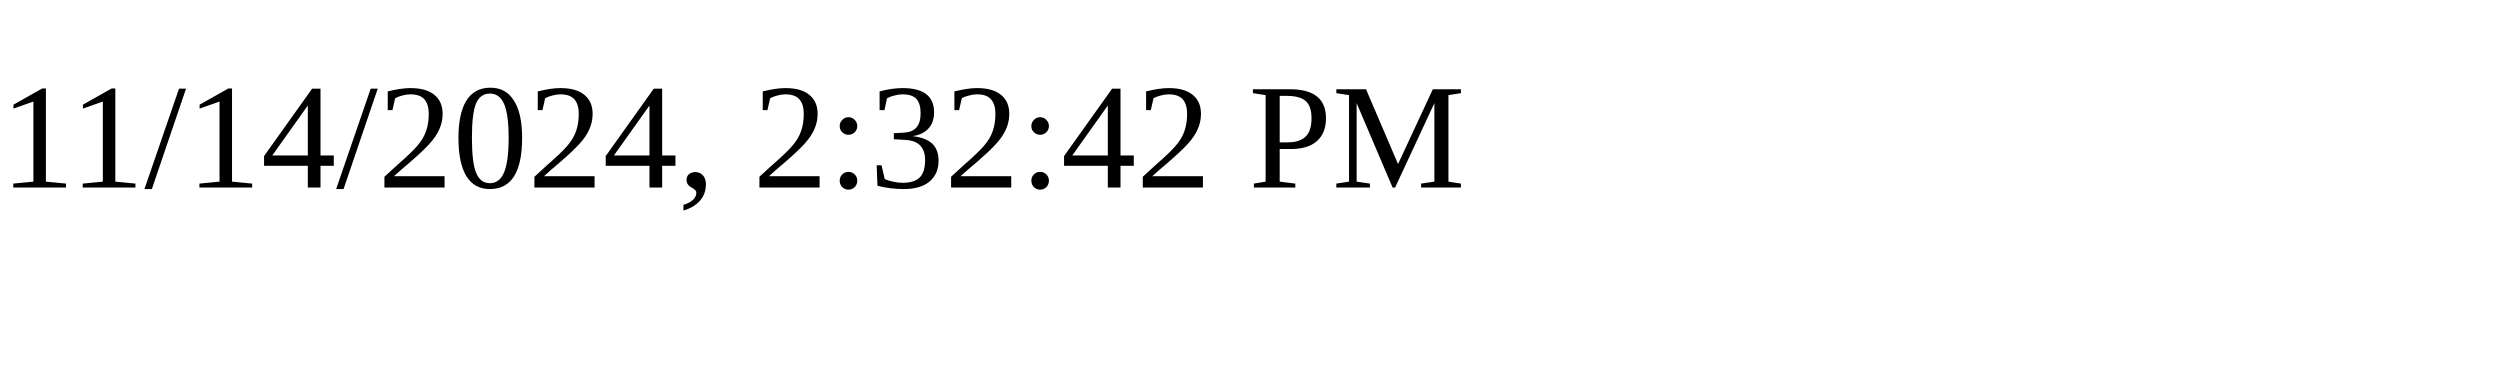
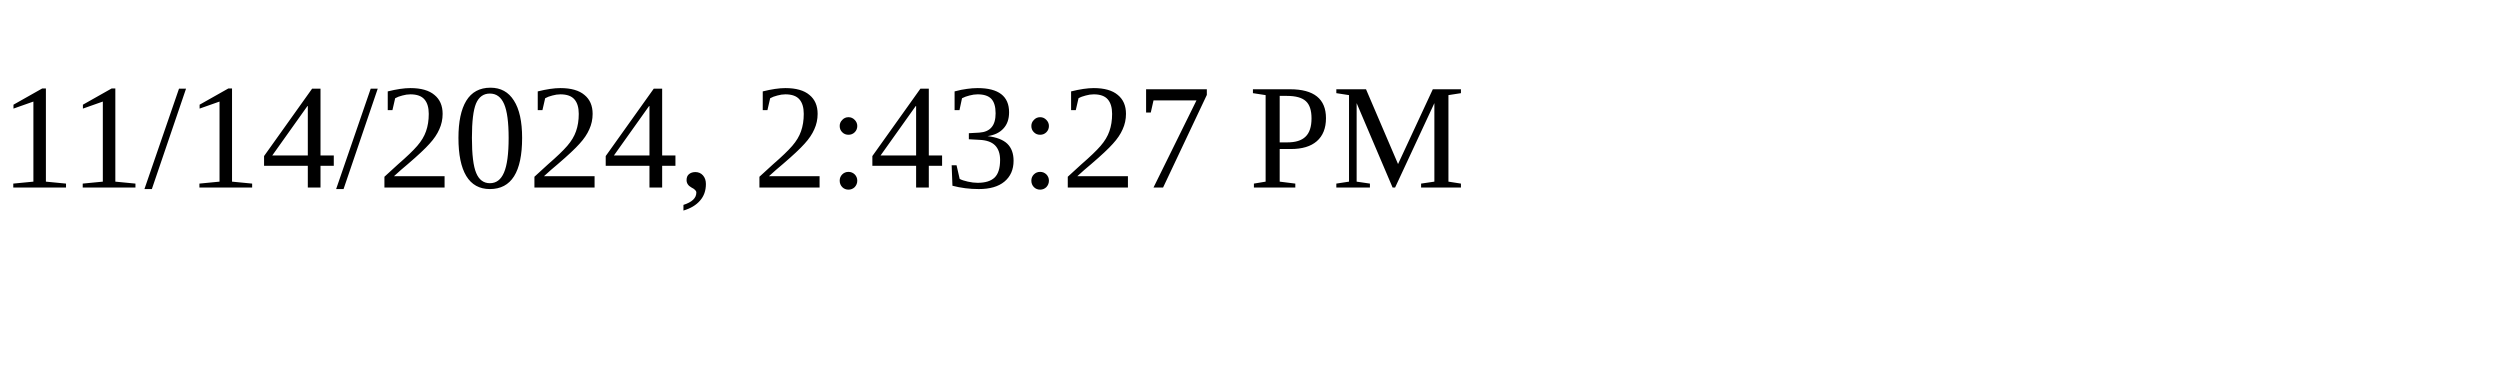
<svg xmlns="http://www.w3.org/2000/svg" height="30" width="200">
-   <text x="0" y="15">11/14/2024, 2:32:42 PM</text>
+   <text x="0" y="15">11/14/2024, 2:43:27 PM</text>
</svg>
